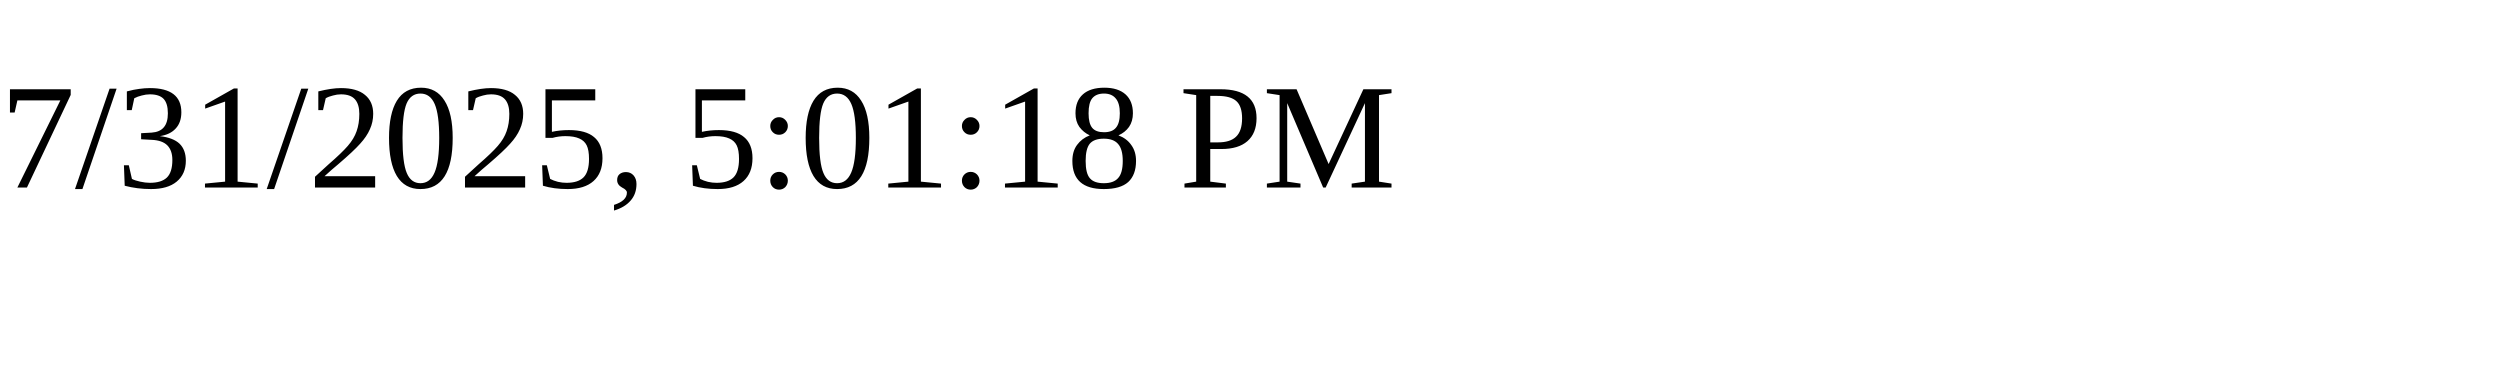
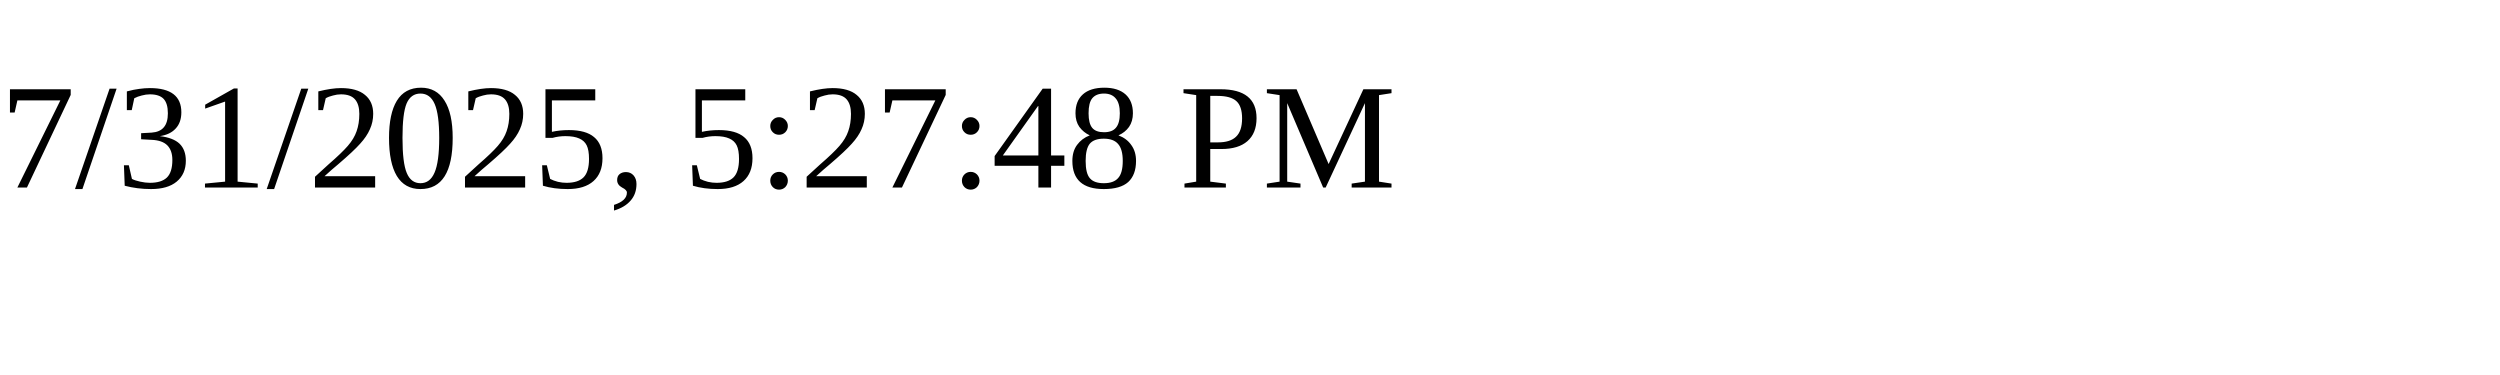
<svg xmlns="http://www.w3.org/2000/svg" height="30" width="200">
-   <text x="0" y="15">7/31/2025, 5:01:18 PM</text>
+   <text x="0" y="15">7/31/2025, 5:27:48 PM</text>
</svg>
